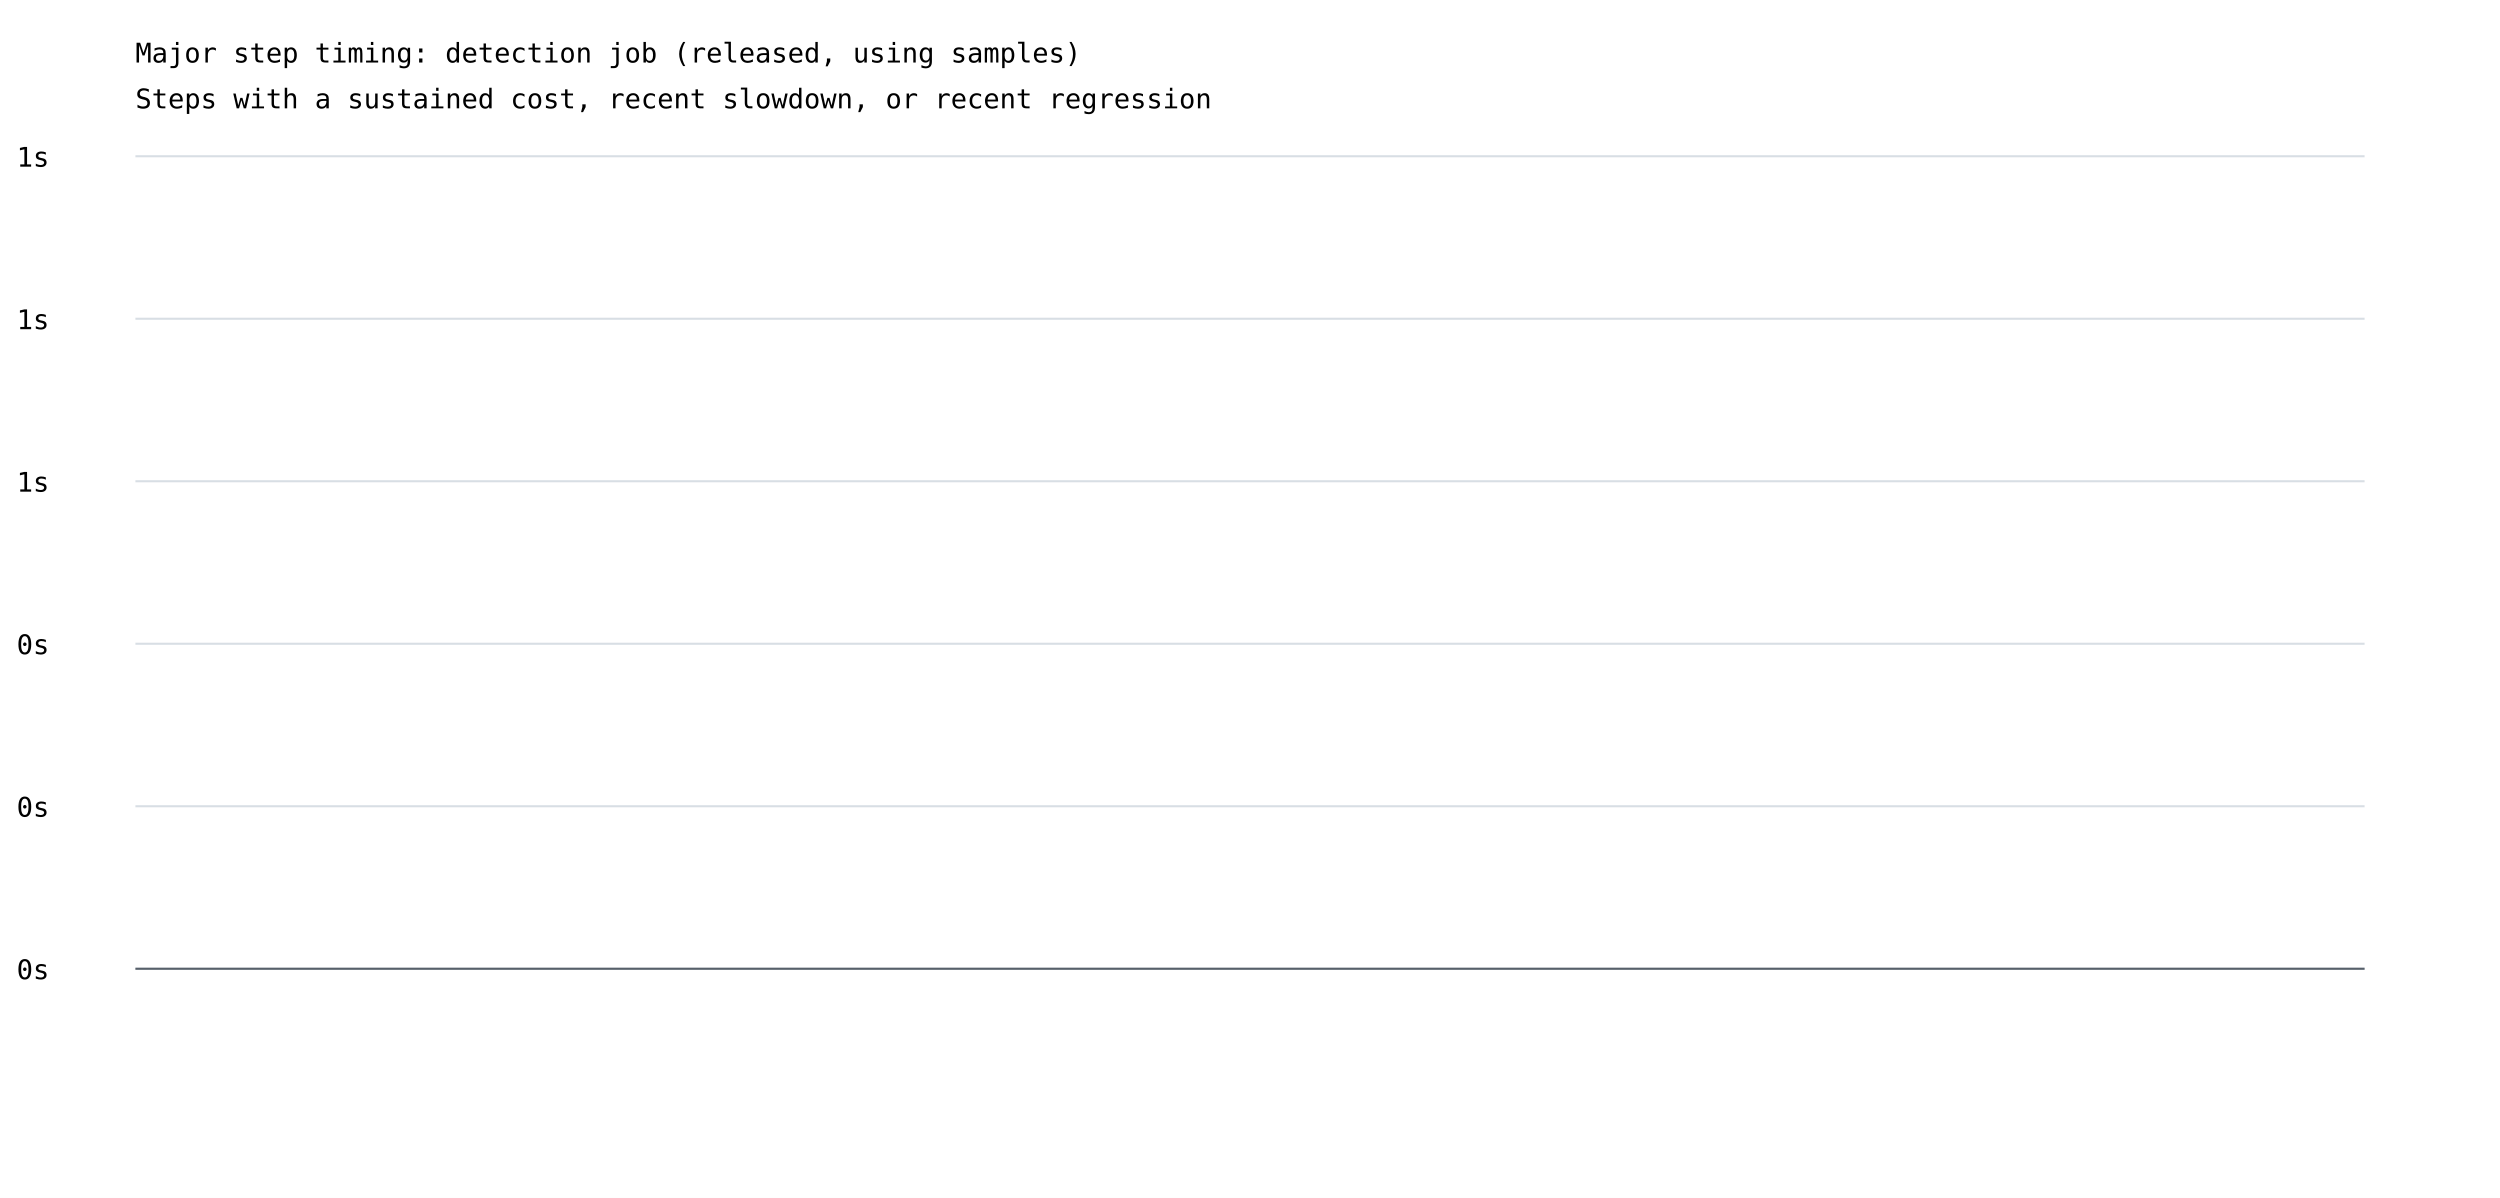
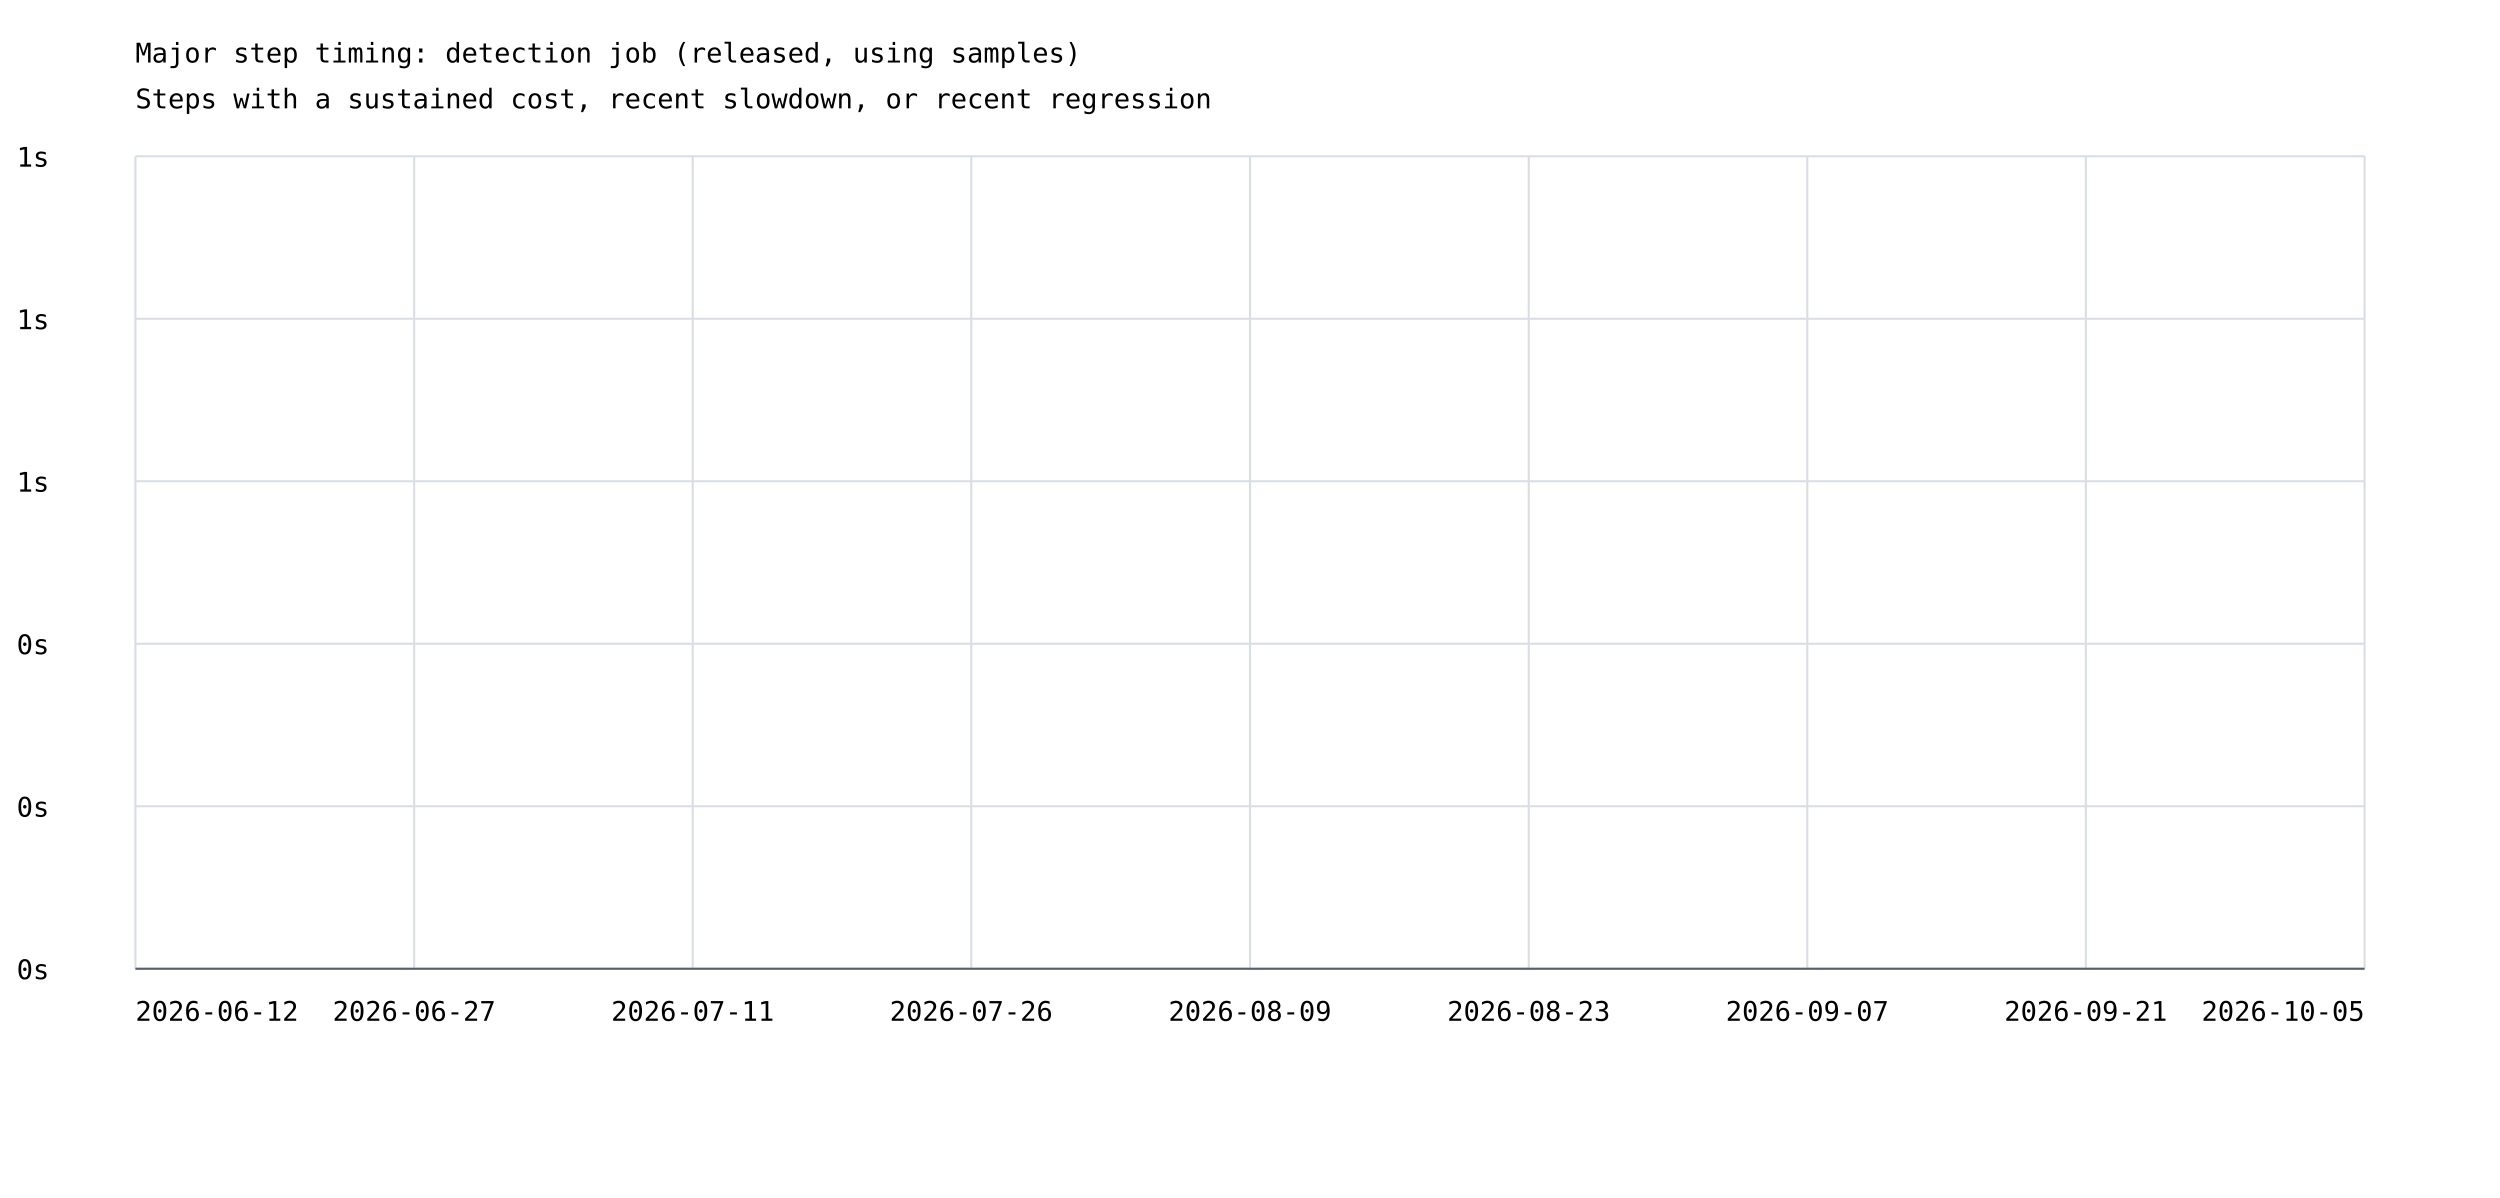
<svg xmlns="http://www.w3.org/2000/svg" width="1200" height="575" viewBox="0 0 1200 575">
  <rect width="100%" height="100%" fill="white" />
  <style>text{font-family:ui-monospace,monospace;font-size:13px}.axis{stroke:#57606a;stroke-width:1}.grid{stroke:#d8dee4;stroke-width:1}</style>
  <text x="65" y="30" font-size="20">Major step timing: detection job (released, using samples)</text>
  <text x="65" y="52">Steps with a sustained cost, recent slowdown, or recent regression</text>
  <line class="grid" x1="65" y1="465.0" x2="1135" y2="465.0" />
  <text x="8" y="470.0">0s</text>
  <line class="grid" x1="65" y1="387.0" x2="1135" y2="387.0" />
  <text x="8" y="392.0">0s</text>
  <line class="grid" x1="65" y1="309.0" x2="1135" y2="309.0" />
  <text x="8" y="314.0">0s</text>
  <line class="grid" x1="65" y1="231.0" x2="1135" y2="231.0" />
  <text x="8" y="236.0">1s</text>
  <line class="grid" x1="65" y1="153.0" x2="1135" y2="153.0" />
  <text x="8" y="158.0">1s</text>
  <line class="grid" x1="65" y1="75.0" x2="1135" y2="75.0" />
  <text x="8" y="80.0">1s</text>
+   <line class="grid" x1="65.0" y1="75" x2="65.0" y2="465" />
+   <line class="grid" x1="198.8" y1="75" x2="198.8" y2="465" />
+   <line class="grid" x1="332.5" y1="75" x2="332.5" y2="465" />
+   <line class="grid" x1="466.2" y1="75" x2="466.2" y2="465" />
+   <line class="grid" x1="600.0" y1="75" x2="600.0" y2="465" />
+   <line class="grid" x1="733.8" y1="75" x2="733.8" y2="465" />
+   <line class="grid" x1="867.5" y1="75" x2="867.5" y2="465" />
+   <line class="grid" x1="1001.2" y1="75" x2="1001.2" y2="465" />
+   <line class="grid" x1="1135.0" y1="75" x2="1135.0" y2="465" />
+   <text x="65.0" y="490" text-anchor="start">2026-06-12</text>
+   <text x="198.8" y="490" text-anchor="middle">2026-06-27</text>
+   <text x="332.5" y="490" text-anchor="middle">2026-07-11</text>
+   <text x="466.2" y="490" text-anchor="middle">2026-07-26</text>
+   <text x="600.0" y="490" text-anchor="middle">2026-08-09</text>
+   <text x="733.8" y="490" text-anchor="middle">2026-08-23</text>
+   <text x="867.5" y="490" text-anchor="middle">2026-09-07</text>
+   <text x="1001.2" y="490" text-anchor="middle">2026-09-21</text>
+   <text x="1135.0" y="490" text-anchor="end">2026-10-05</text>
  <line class="axis" x1="65" y1="465" x2="1135" y2="465" />
</svg>
